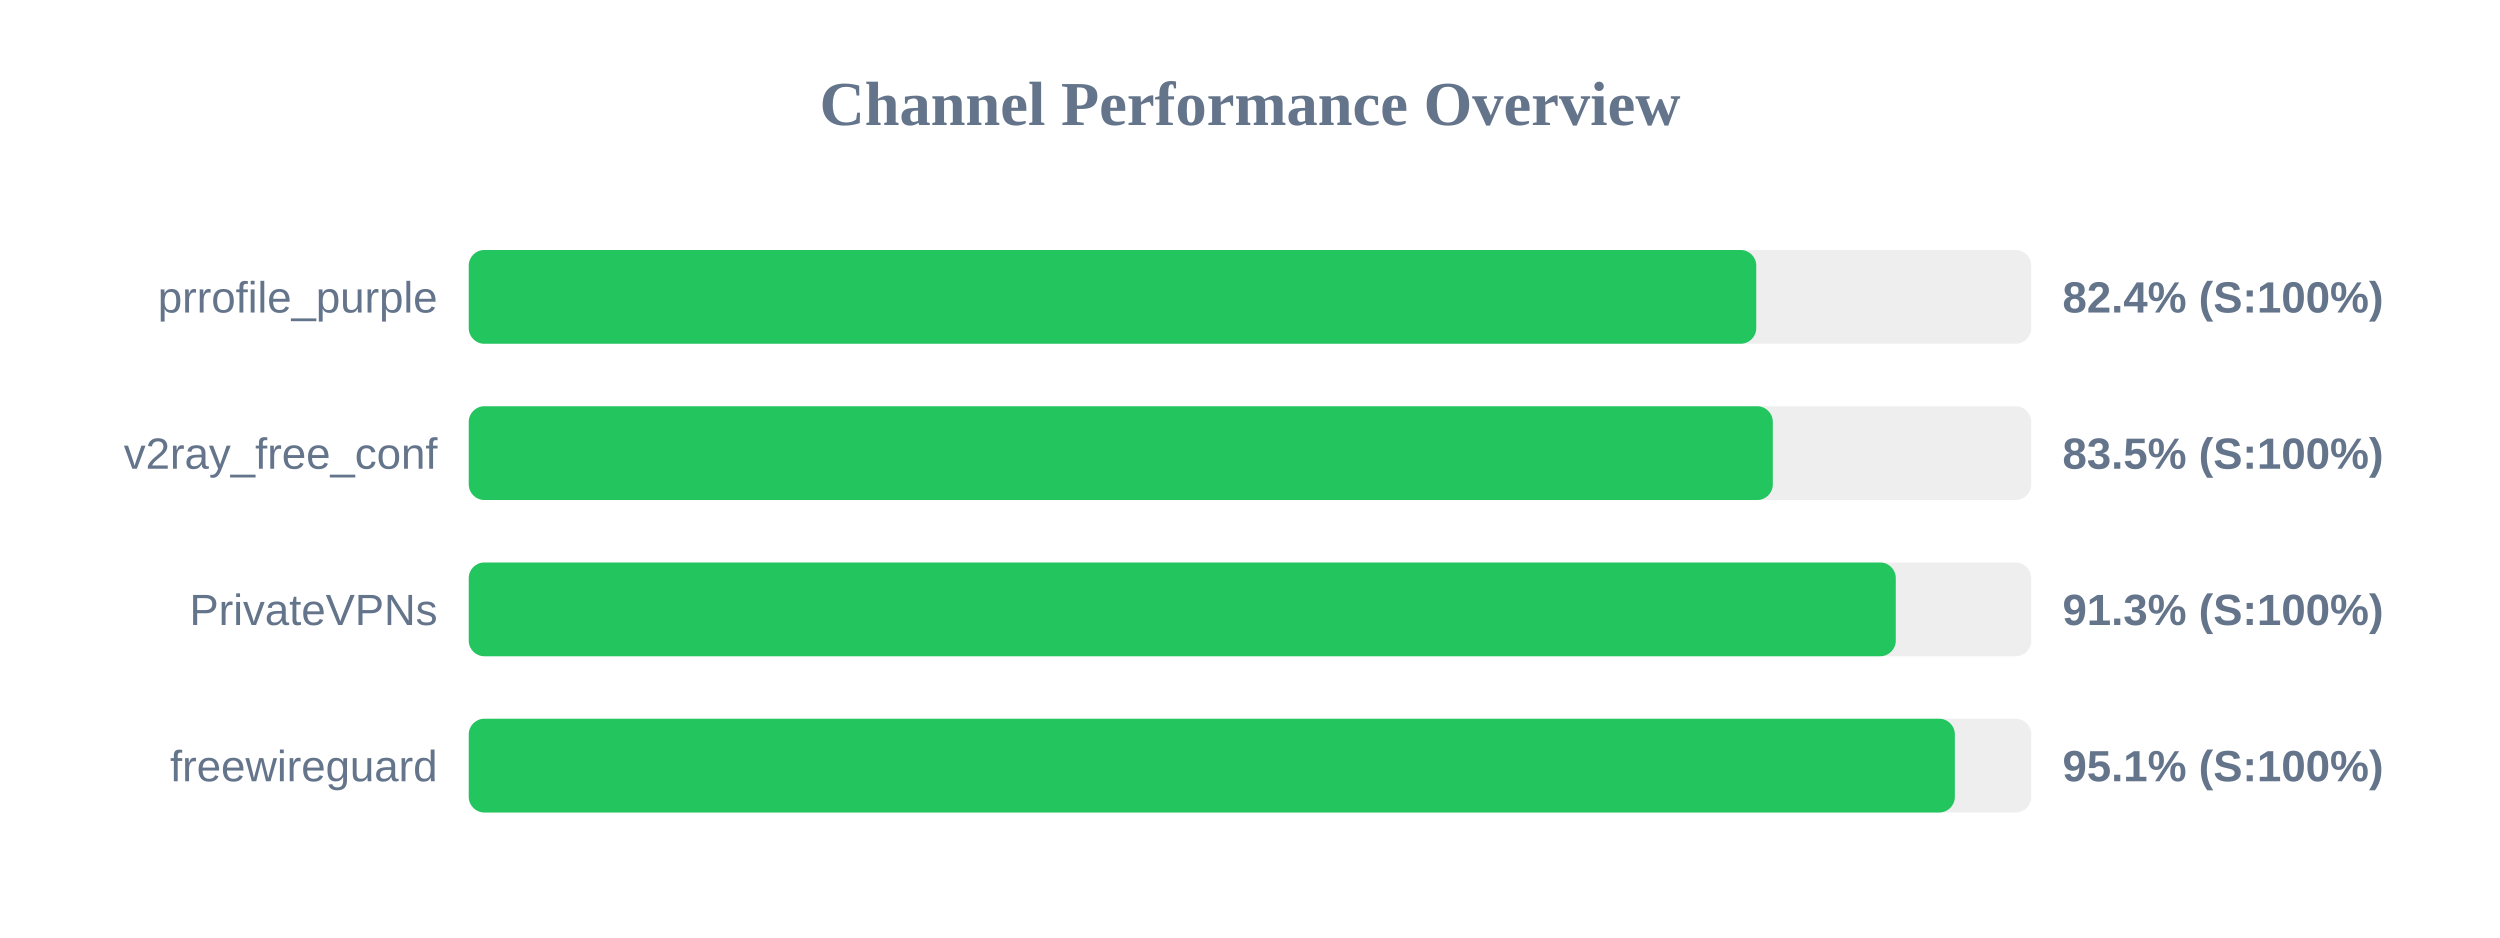
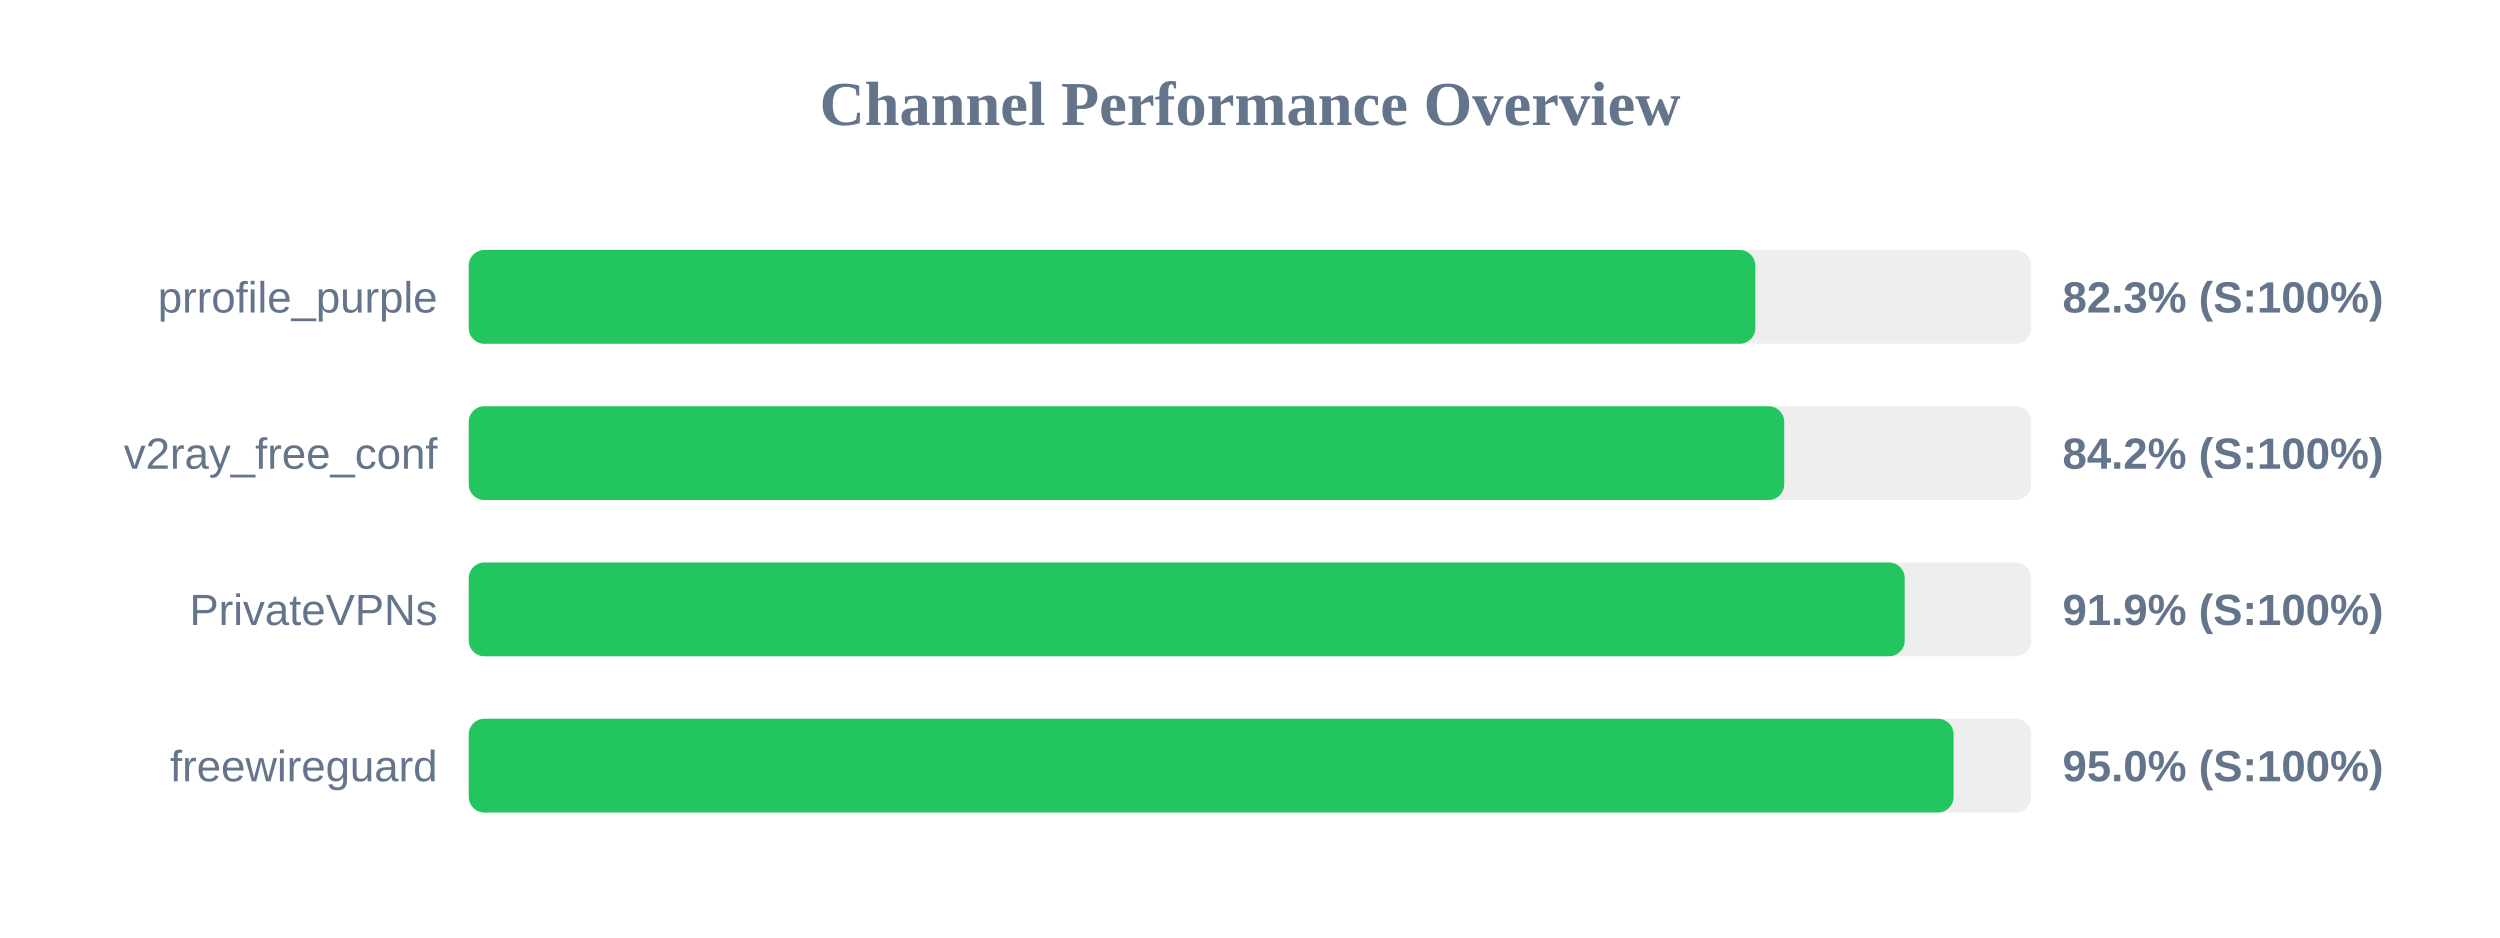
<svg xmlns="http://www.w3.org/2000/svg" width="800" height="300" version="1.1">
  <style>
        .row { font: 14px Arial; fill: #64748b; }
        .score { font: bold 14px Arial; fill: #64748b; }
    </style>
  <text x="400" y="40" text-anchor="middle" font-size="20px" font-weight="bold" fill="#64748b">Channel Performance Overview</text>
  <rect x="150" y="80" width="500" height="30" fill="#eee" rx="5" />
-   <rect x="150" y="80" width="412.0" height="30" fill="#22c55e" rx="5" />
+   <rect x="150" y="80" width="411.7" height="30" fill="#22c55e" rx="5" />
  <text x="140" y="100" text-anchor="end" class="row">prrofile_purple</text>
-   <text x="660" y="100" text-anchor="start" class="score">82.4% (S:100%)</text>
+   <text x="660" y="100" text-anchor="start" class="score">82.3% (S:100%)</text>
  <rect x="150" y="130" width="500" height="30" fill="#eee" rx="5" />
-   <rect x="150" y="130" width="417.3" height="30" fill="#22c55e" rx="5" />
+   <rect x="150" y="130" width="420.95" height="30" fill="#22c55e" rx="5" />
  <text x="140" y="150" text-anchor="end" class="row">v2ray_free_conf</text>
-   <text x="660" y="150" text-anchor="start" class="score">83.5% (S:100%)</text>
+   <text x="660" y="150" text-anchor="start" class="score">84.2% (S:100%)</text>
  <rect x="150" y="180" width="500" height="30" fill="#eee" rx="5" />
-   <rect x="150" y="180" width="456.65" height="30" fill="#22c55e" rx="5" />
+   <rect x="150" y="180" width="459.5" height="30" fill="#22c55e" rx="5" />
  <text x="140" y="200" text-anchor="end" class="row">PrivateVPNs</text>
-   <text x="660" y="200" text-anchor="start" class="score">91.3% (S:100%)</text>
+   <text x="660" y="200" text-anchor="start" class="score">91.9% (S:100%)</text>
  <rect x="150" y="230" width="500" height="30" fill="#eee" rx="5" />
-   <rect x="150" y="230" width="475.55" height="30" fill="#22c55e" rx="5" />
+   <rect x="150" y="230" width="475.15" height="30" fill="#22c55e" rx="5" />
  <text x="140" y="250" text-anchor="end" class="row">freewireguard</text>
-   <text x="660" y="250" text-anchor="start" class="score">95.1% (S:100%)</text>
+   <text x="660" y="250" text-anchor="start" class="score">95.0% (S:100%)</text>
</svg>
